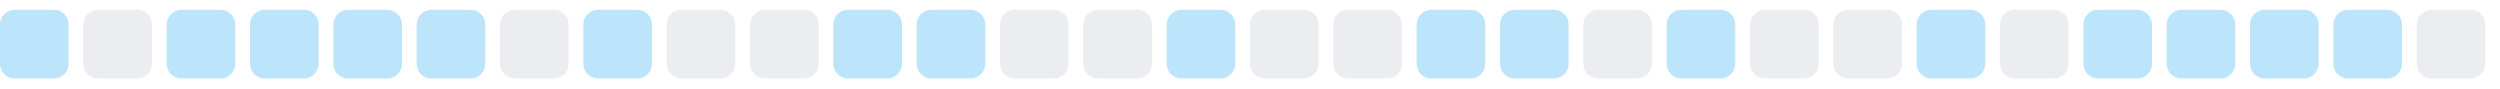
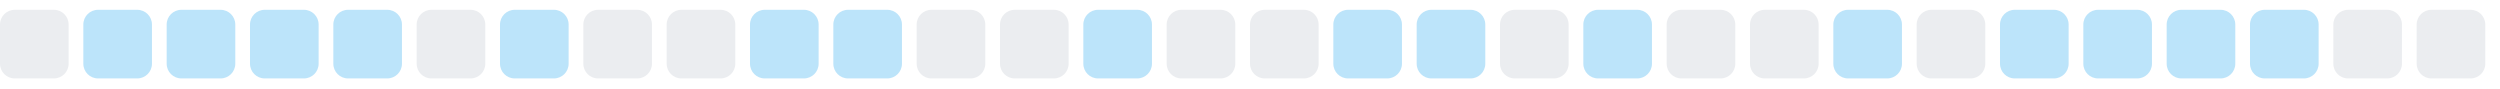
<svg xmlns="http://www.w3.org/2000/svg" width="255" height="9">
  <style>
        .level0 { fill: #ebedf0; }
        .level1 { fill: #bce4fa; }
        .level2 { fill: #75c7f7; }
        .level3 { fill: #30a9f2; }
        .level4 { fill: #008ee6; }
        @media (prefers-color-scheme: dark) {
          .level0 { fill: #161b22; }
          .level1 { fill: #0b3b5c; }
          .level2 { fill: #0a6299; }
          .level3 { fill: #008ee6; }
          .level4 { fill: #5bc4ff; }
        }
      </style>
-   <rect x="0.0" y="1" width="7" height="7" rx="1.5" ry="1.5" class="level1" />
-   <rect x="8.5" y="1" width="7" height="7" rx="1.5" ry="1.5" class="level0" />
+   <rect x="0.0" y="1" width="7" height="7" rx="1.5" ry="1.5" class="level0" />
+   <rect x="8.5" y="1" width="7" height="7" rx="1.5" ry="1.5" class="level1" />
  <rect x="17.0" y="1" width="7" height="7" rx="1.5" ry="1.5" class="level1" />
  <rect x="25.5" y="1" width="7" height="7" rx="1.5" ry="1.5" class="level1" />
  <rect x="34.0" y="1" width="7" height="7" rx="1.5" ry="1.5" class="level1" />
-   <rect x="42.5" y="1" width="7" height="7" rx="1.5" ry="1.5" class="level1" />
-   <rect x="51.0" y="1" width="7" height="7" rx="1.5" ry="1.5" class="level0" />
-   <rect x="59.5" y="1" width="7" height="7" rx="1.5" ry="1.5" class="level1" />
+   <rect x="42.5" y="1" width="7" height="7" rx="1.5" ry="1.5" class="level0" />
+   <rect x="51.0" y="1" width="7" height="7" rx="1.5" ry="1.5" class="level1" />
+   <rect x="59.5" y="1" width="7" height="7" rx="1.5" ry="1.5" class="level0" />
  <rect x="68.0" y="1" width="7" height="7" rx="1.5" ry="1.5" class="level0" />
-   <rect x="76.5" y="1" width="7" height="7" rx="1.5" ry="1.5" class="level0" />
+   <rect x="76.5" y="1" width="7" height="7" rx="1.5" ry="1.5" class="level1" />
  <rect x="85.0" y="1" width="7" height="7" rx="1.5" ry="1.5" class="level1" />
-   <rect x="93.5" y="1" width="7" height="7" rx="1.5" ry="1.5" class="level1" />
+   <rect x="93.5" y="1" width="7" height="7" rx="1.5" ry="1.5" class="level0" />
  <rect x="102.0" y="1" width="7" height="7" rx="1.5" ry="1.5" class="level0" />
-   <rect x="110.5" y="1" width="7" height="7" rx="1.5" ry="1.5" class="level0" />
-   <rect x="119.0" y="1" width="7" height="7" rx="1.5" ry="1.5" class="level1" />
+   <rect x="110.5" y="1" width="7" height="7" rx="1.5" ry="1.5" class="level1" />
+   <rect x="119.0" y="1" width="7" height="7" rx="1.5" ry="1.5" class="level0" />
  <rect x="127.5" y="1" width="7" height="7" rx="1.5" ry="1.5" class="level0" />
-   <rect x="136.0" y="1" width="7" height="7" rx="1.5" ry="1.5" class="level0" />
+   <rect x="136.0" y="1" width="7" height="7" rx="1.5" ry="1.5" class="level1" />
  <rect x="144.5" y="1" width="7" height="7" rx="1.5" ry="1.5" class="level1" />
-   <rect x="153.0" y="1" width="7" height="7" rx="1.5" ry="1.5" class="level1" />
-   <rect x="161.5" y="1" width="7" height="7" rx="1.5" ry="1.5" class="level0" />
-   <rect x="170.0" y="1" width="7" height="7" rx="1.5" ry="1.5" class="level1" />
+   <rect x="153.0" y="1" width="7" height="7" rx="1.5" ry="1.5" class="level0" />
+   <rect x="161.5" y="1" width="7" height="7" rx="1.5" ry="1.5" class="level1" />
+   <rect x="170.0" y="1" width="7" height="7" rx="1.5" ry="1.5" class="level0" />
  <rect x="178.5" y="1" width="7" height="7" rx="1.5" ry="1.5" class="level0" />
-   <rect x="187.0" y="1" width="7" height="7" rx="1.5" ry="1.5" class="level0" />
-   <rect x="195.5" y="1" width="7" height="7" rx="1.5" ry="1.5" class="level1" />
-   <rect x="204.0" y="1" width="7" height="7" rx="1.5" ry="1.5" class="level0" />
+   <rect x="187.0" y="1" width="7" height="7" rx="1.5" ry="1.5" class="level1" />
+   <rect x="195.5" y="1" width="7" height="7" rx="1.5" ry="1.5" class="level0" />
+   <rect x="204.0" y="1" width="7" height="7" rx="1.5" ry="1.5" class="level1" />
  <rect x="212.5" y="1" width="7" height="7" rx="1.5" ry="1.5" class="level1" />
  <rect x="221.0" y="1" width="7" height="7" rx="1.5" ry="1.5" class="level1" />
  <rect x="229.5" y="1" width="7" height="7" rx="1.5" ry="1.5" class="level1" />
-   <rect x="238.0" y="1" width="7" height="7" rx="1.5" ry="1.5" class="level1" />
+   <rect x="238.0" y="1" width="7" height="7" rx="1.5" ry="1.5" class="level0" />
  <rect x="246.5" y="1" width="7" height="7" rx="1.5" ry="1.5" class="level0" />
</svg>
